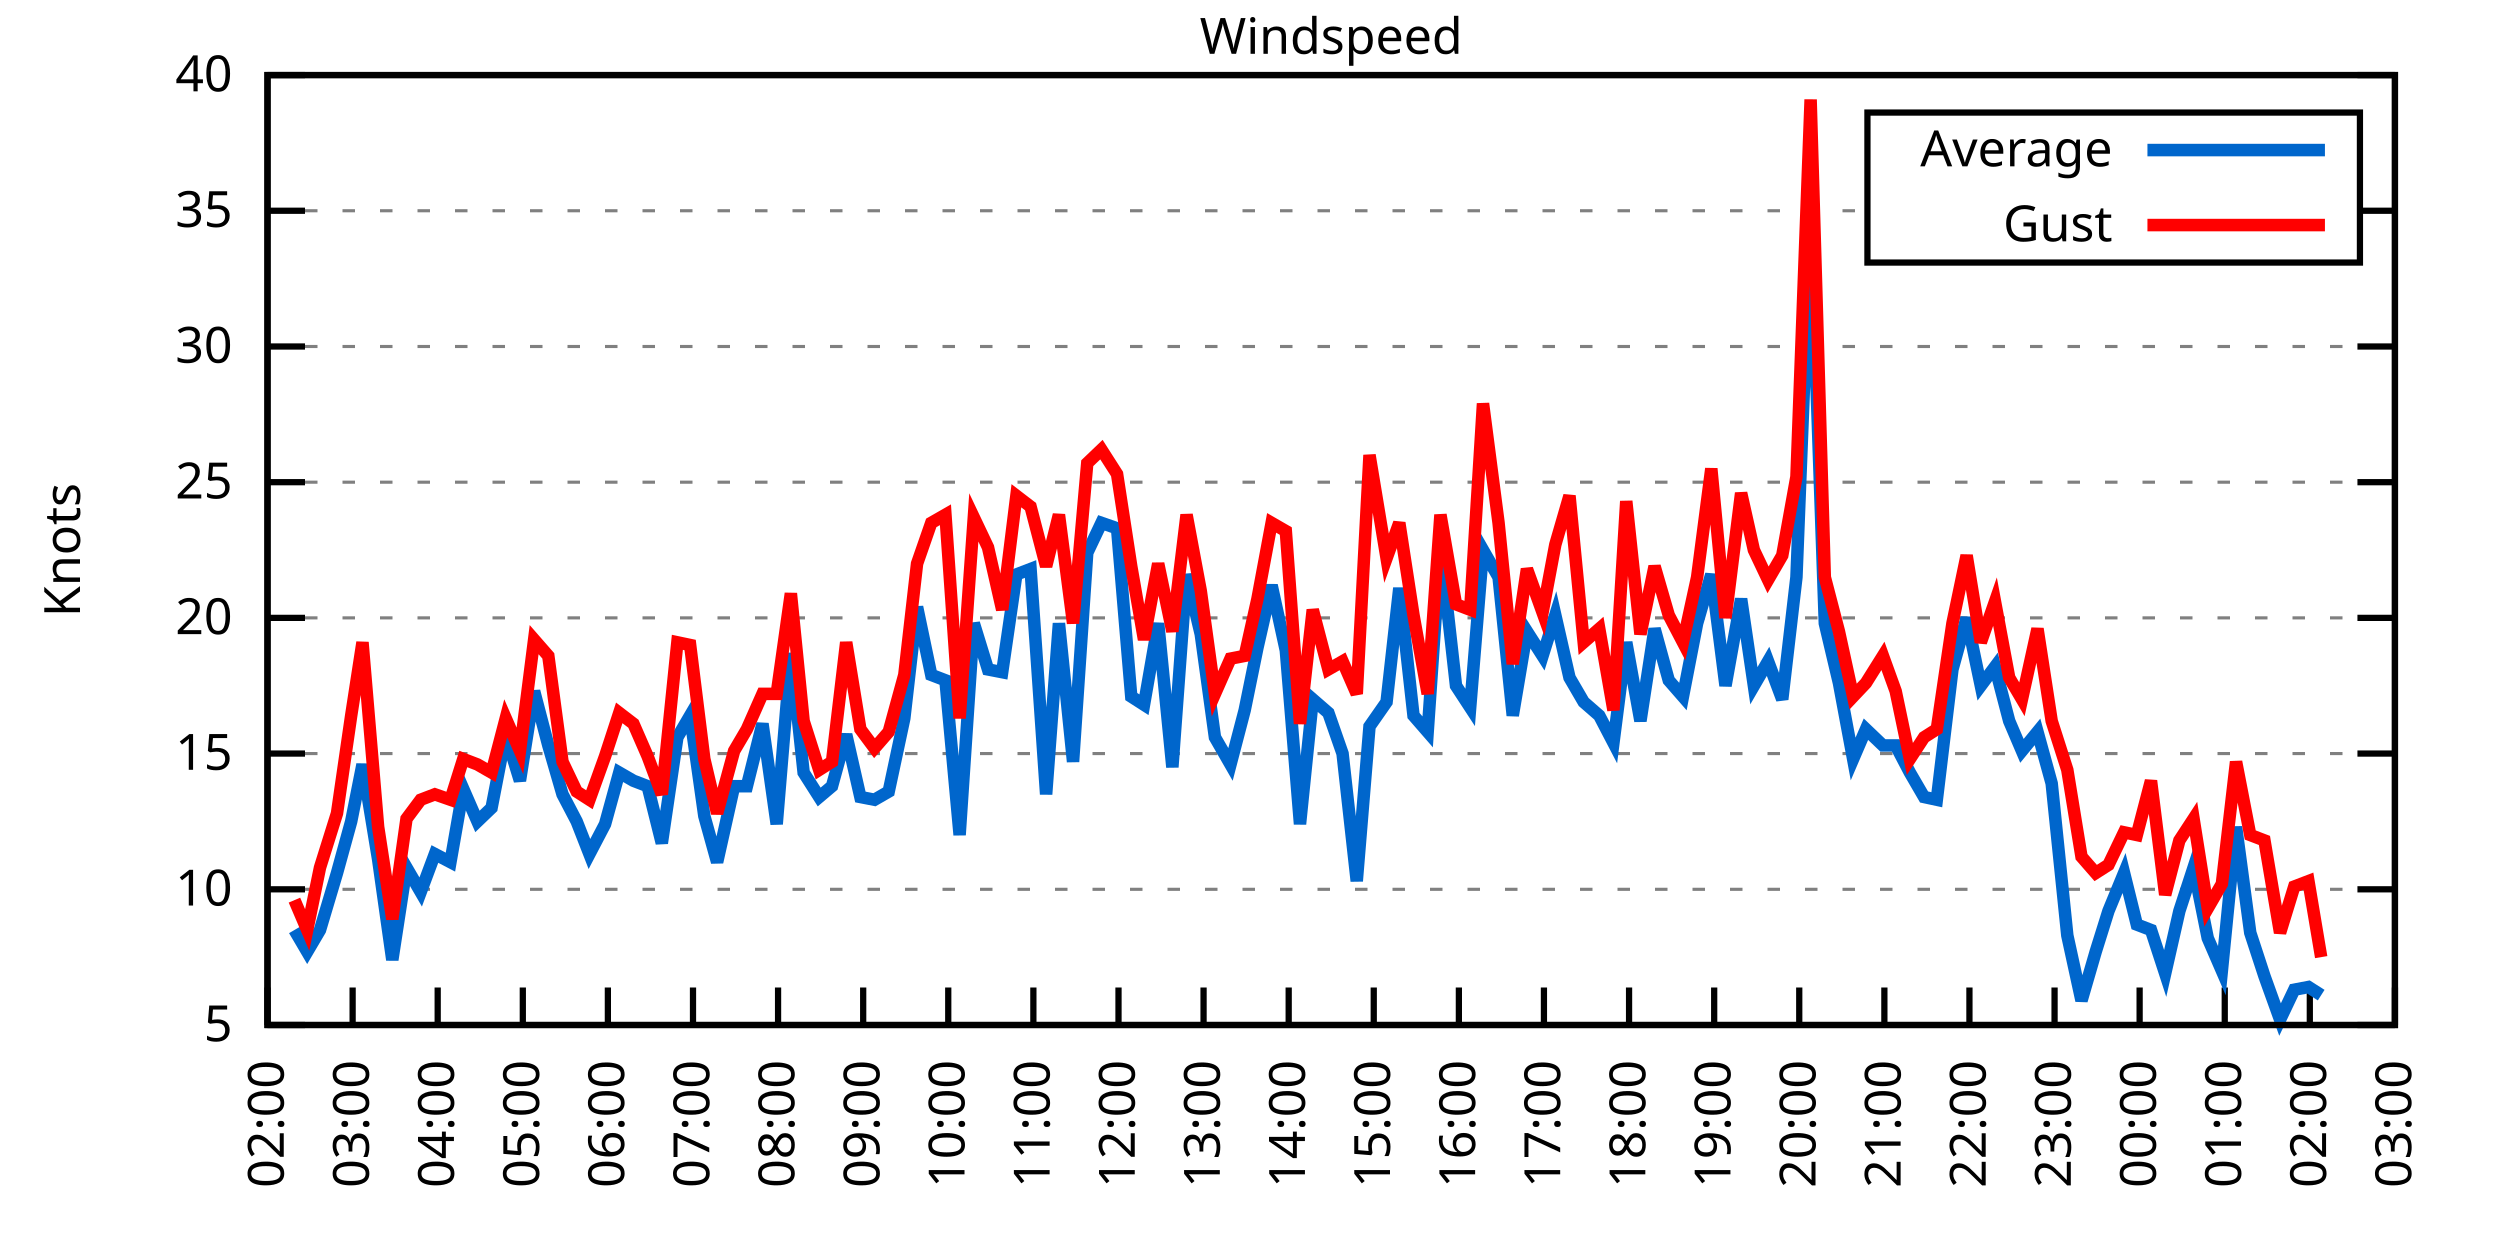
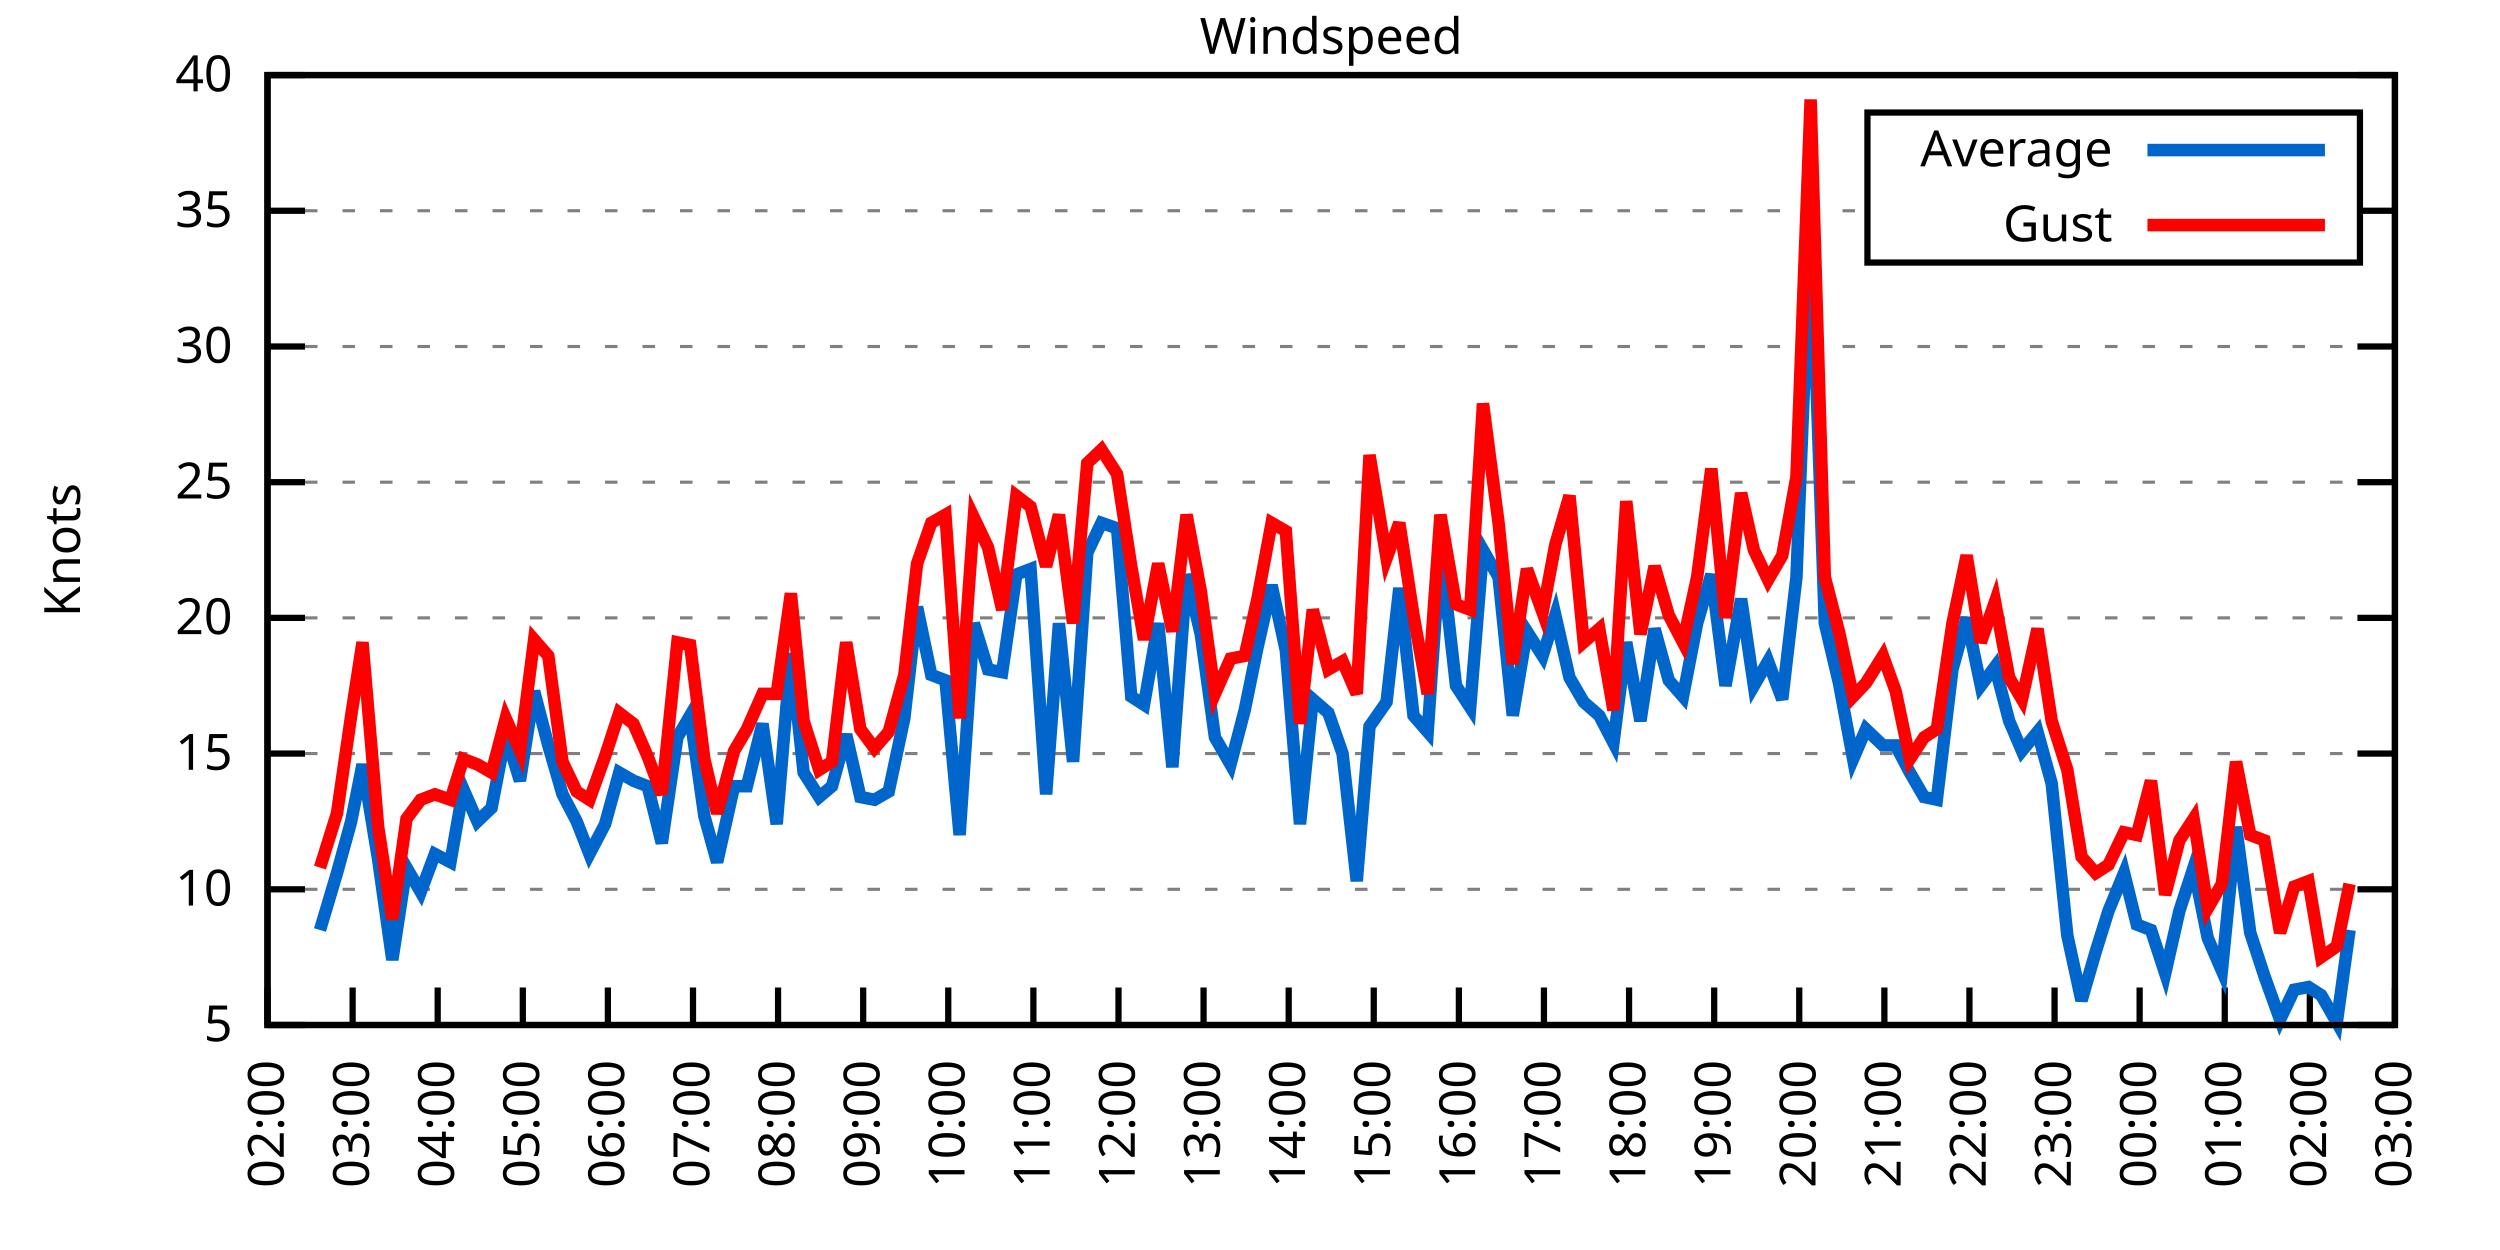
<svg xmlns="http://www.w3.org/2000/svg" xmlns:xlink="http://www.w3.org/1999/xlink" width="400" height="200" viewBox="0 0 400 200">
  <g id="gnuplot_canvas">
    <rect x="0" y="0" width="400" height="200" fill="none" />
    <defs>
      <circle id="gpDot" r="0.5" stroke-width="0.5" stroke="currentColor" />
      <path id="gpPt0" stroke-width="0.333" stroke="currentColor" d="M-1,0 h2 M0,-1 v2" />
      <path id="gpPt1" stroke-width="0.333" stroke="currentColor" d="M-1,-1 L1,1 M1,-1 L-1,1" />
      <path id="gpPt2" stroke-width="0.333" stroke="currentColor" d="M-1,0 L1,0 M0,-1 L0,1 M-1,-1 L1,1 M-1,1 L1,-1" />
      <rect id="gpPt3" stroke-width="0.333" stroke="currentColor" x="-1" y="-1" width="2" height="2" />
      <rect id="gpPt4" stroke-width="0.333" stroke="currentColor" fill="currentColor" x="-1" y="-1" width="2" height="2" />
      <circle id="gpPt5" stroke-width="0.333" stroke="currentColor" cx="0" cy="0" r="1" />
      <use xlink:href="#gpPt5" id="gpPt6" fill="currentColor" stroke="none" />
      <path id="gpPt7" stroke-width="0.333" stroke="currentColor" d="M0,-1.33 L-1.33,0.67 L1.33,0.67 z" />
      <use xlink:href="#gpPt7" id="gpPt8" fill="currentColor" stroke="none" />
      <use xlink:href="#gpPt7" id="gpPt9" stroke="currentColor" transform="rotate(180)" />
      <use xlink:href="#gpPt9" id="gpPt10" fill="currentColor" stroke="none" />
      <use xlink:href="#gpPt3" id="gpPt11" stroke="currentColor" transform="rotate(45)" />
      <use xlink:href="#gpPt11" id="gpPt12" fill="currentColor" stroke="none" />
      <path id="gpPt13" stroke-width="0.333" stroke="currentColor" d="M0,1.330 L1.265,0.411 L0.782,-1.067 L-0.782,-1.076 L-1.265,0.411 z" />
      <use xlink:href="#gpPt13" id="gpPt14" fill="currentColor" stroke="none" />
      <filter id="textbox" filterUnits="objectBoundingBox" x="0" y="0" height="1" width="1">
        <feFlood flood-color="white" flood-opacity="1" result="bgnd" />
        <feComposite in="SourceGraphic" in2="bgnd" operator="atop" />
      </filter>
      <filter id="greybox" filterUnits="objectBoundingBox" x="0" y="0" height="1" width="1">
        <feFlood flood-color="lightgrey" flood-opacity="1" result="grey" />
        <feComposite in="SourceGraphic" in2="grey" operator="atop" />
      </filter>
    </defs>
    <g fill="none" color="white" stroke="currentColor" stroke-width="1.00" stroke-linecap="butt" stroke-linejoin="miter">
</g>
    <g fill="none" color="black" stroke="currentColor" stroke-width="1.00" stroke-linecap="butt" stroke-linejoin="miter">
      <g stroke="none" shape-rendering="crispEdges">
        <polygon fill="rgb(255, 255, 255)" points="42.80,164.00 383.18,164.00 383.18,12.02 42.80,12.02 " />
      </g>
    </g>
    <g fill="none" color="black" stroke="currentColor" stroke-width="1.00" stroke-linecap="butt" stroke-linejoin="miter">
</g>
    <g fill="none" color="black" stroke="black" stroke-width="0.50" stroke-linecap="butt" stroke-linejoin="miter">
</g>
    <g fill="none" color="gray" stroke="currentColor" stroke-width="0.50" stroke-linecap="butt" stroke-linejoin="miter">
      <path stroke="gray" stroke-dasharray="2,4" class="gridline" d="M42.80,164.00 L383.19,164.00  " />
    </g>
    <g fill="none" color="gray" stroke="gray" stroke-width="1.00" stroke-linecap="butt" stroke-linejoin="miter">
</g>
    <g fill="none" color="black" stroke="currentColor" stroke-width="1.00" stroke-linecap="butt" stroke-linejoin="miter">
      <path stroke="black" d="M42.80,164.00 L48.80,164.00 M383.19,164.00 L377.19,164.00  " />
      <g transform="translate(37.20,166.60)" stroke="none" fill="black" font-family="Sans" font-size="8.00" text-anchor="end">
        <text>
          <tspan font-family="Sans"> 5</tspan>
        </text>
      </g>
    </g>
    <g fill="none" color="black" stroke="currentColor" stroke-width="1.00" stroke-linecap="butt" stroke-linejoin="miter">
</g>
    <g fill="none" color="black" stroke="black" stroke-width="0.50" stroke-linecap="butt" stroke-linejoin="miter">
</g>
    <g fill="none" color="gray" stroke="currentColor" stroke-width="0.50" stroke-linecap="butt" stroke-linejoin="miter">
      <path stroke="gray" stroke-dasharray="2,4" class="gridline" d="M42.80,142.29 L383.19,142.29  " />
    </g>
    <g fill="none" color="gray" stroke="gray" stroke-width="1.00" stroke-linecap="butt" stroke-linejoin="miter">
</g>
    <g fill="none" color="black" stroke="currentColor" stroke-width="1.00" stroke-linecap="butt" stroke-linejoin="miter">
      <path stroke="black" d="M42.80,142.29 L48.80,142.29 M383.19,142.29 L377.19,142.29  " />
      <g transform="translate(37.20,144.89)" stroke="none" fill="black" font-family="Sans" font-size="8.00" text-anchor="end">
        <text>
          <tspan font-family="Sans"> 10</tspan>
        </text>
      </g>
    </g>
    <g fill="none" color="black" stroke="currentColor" stroke-width="1.00" stroke-linecap="butt" stroke-linejoin="miter">
</g>
    <g fill="none" color="black" stroke="black" stroke-width="0.50" stroke-linecap="butt" stroke-linejoin="miter">
</g>
    <g fill="none" color="gray" stroke="currentColor" stroke-width="0.50" stroke-linecap="butt" stroke-linejoin="miter">
      <path stroke="gray" stroke-dasharray="2,4" class="gridline" d="M42.80,120.57 L383.19,120.57  " />
    </g>
    <g fill="none" color="gray" stroke="gray" stroke-width="1.00" stroke-linecap="butt" stroke-linejoin="miter">
</g>
    <g fill="none" color="black" stroke="currentColor" stroke-width="1.00" stroke-linecap="butt" stroke-linejoin="miter">
      <path stroke="black" d="M42.80,120.57 L48.80,120.57 M383.19,120.57 L377.19,120.57  " />
      <g transform="translate(37.20,123.17)" stroke="none" fill="black" font-family="Sans" font-size="8.00" text-anchor="end">
        <text>
          <tspan font-family="Sans"> 15</tspan>
        </text>
      </g>
    </g>
    <g fill="none" color="black" stroke="currentColor" stroke-width="1.00" stroke-linecap="butt" stroke-linejoin="miter">
</g>
    <g fill="none" color="black" stroke="black" stroke-width="0.50" stroke-linecap="butt" stroke-linejoin="miter">
</g>
    <g fill="none" color="gray" stroke="currentColor" stroke-width="0.50" stroke-linecap="butt" stroke-linejoin="miter">
      <path stroke="gray" stroke-dasharray="2,4" class="gridline" d="M42.80,98.86 L383.19,98.86  " />
    </g>
    <g fill="none" color="gray" stroke="gray" stroke-width="1.00" stroke-linecap="butt" stroke-linejoin="miter">
</g>
    <g fill="none" color="black" stroke="currentColor" stroke-width="1.00" stroke-linecap="butt" stroke-linejoin="miter">
      <path stroke="black" d="M42.80,98.86 L48.80,98.86 M383.19,98.86 L377.19,98.86  " />
      <g transform="translate(37.20,101.46)" stroke="none" fill="black" font-family="Sans" font-size="8.00" text-anchor="end">
        <text>
          <tspan font-family="Sans"> 20</tspan>
        </text>
      </g>
    </g>
    <g fill="none" color="black" stroke="currentColor" stroke-width="1.00" stroke-linecap="butt" stroke-linejoin="miter">
</g>
    <g fill="none" color="black" stroke="black" stroke-width="0.50" stroke-linecap="butt" stroke-linejoin="miter">
</g>
    <g fill="none" color="gray" stroke="currentColor" stroke-width="0.50" stroke-linecap="butt" stroke-linejoin="miter">
      <path stroke="gray" stroke-dasharray="2,4" class="gridline" d="M42.80,77.15 L383.19,77.15  " />
    </g>
    <g fill="none" color="gray" stroke="gray" stroke-width="1.00" stroke-linecap="butt" stroke-linejoin="miter">
</g>
    <g fill="none" color="black" stroke="currentColor" stroke-width="1.00" stroke-linecap="butt" stroke-linejoin="miter">
      <path stroke="black" d="M42.80,77.15 L48.80,77.15 M383.19,77.15 L377.19,77.15  " />
      <g transform="translate(37.20,79.75)" stroke="none" fill="black" font-family="Sans" font-size="8.00" text-anchor="end">
        <text>
          <tspan font-family="Sans"> 25</tspan>
        </text>
      </g>
    </g>
    <g fill="none" color="black" stroke="currentColor" stroke-width="1.00" stroke-linecap="butt" stroke-linejoin="miter">
</g>
    <g fill="none" color="black" stroke="black" stroke-width="0.50" stroke-linecap="butt" stroke-linejoin="miter">
</g>
    <g fill="none" color="gray" stroke="currentColor" stroke-width="0.50" stroke-linecap="butt" stroke-linejoin="miter">
      <path stroke="gray" stroke-dasharray="2,4" class="gridline" d="M42.80,55.44 L383.19,55.44  " />
    </g>
    <g fill="none" color="gray" stroke="gray" stroke-width="1.00" stroke-linecap="butt" stroke-linejoin="miter">
</g>
    <g fill="none" color="black" stroke="currentColor" stroke-width="1.00" stroke-linecap="butt" stroke-linejoin="miter">
      <path stroke="black" d="M42.80,55.44 L48.80,55.44 M383.19,55.44 L377.19,55.44  " />
      <g transform="translate(37.20,58.04)" stroke="none" fill="black" font-family="Sans" font-size="8.00" text-anchor="end">
        <text>
          <tspan font-family="Sans"> 30</tspan>
        </text>
      </g>
    </g>
    <g fill="none" color="black" stroke="currentColor" stroke-width="1.00" stroke-linecap="butt" stroke-linejoin="miter">
</g>
    <g fill="none" color="black" stroke="black" stroke-width="0.50" stroke-linecap="butt" stroke-linejoin="miter">
</g>
    <g fill="none" color="gray" stroke="currentColor" stroke-width="0.50" stroke-linecap="butt" stroke-linejoin="miter">
      <path stroke="gray" stroke-dasharray="2,4" class="gridline" d="M42.80,33.72 L298.79,33.72 M377.59,33.72 L383.19,33.72  " />
    </g>
    <g fill="none" color="gray" stroke="gray" stroke-width="1.00" stroke-linecap="butt" stroke-linejoin="miter">
</g>
    <g fill="none" color="black" stroke="currentColor" stroke-width="1.00" stroke-linecap="butt" stroke-linejoin="miter">
      <path stroke="black" d="M42.80,33.72 L48.80,33.72 M383.19,33.72 L377.19,33.72  " />
      <g transform="translate(37.20,36.32)" stroke="none" fill="black" font-family="Sans" font-size="8.00" text-anchor="end">
        <text>
          <tspan font-family="Sans"> 35</tspan>
        </text>
      </g>
    </g>
    <g fill="none" color="black" stroke="currentColor" stroke-width="1.00" stroke-linecap="butt" stroke-linejoin="miter">
</g>
    <g fill="none" color="black" stroke="black" stroke-width="0.50" stroke-linecap="butt" stroke-linejoin="miter">
</g>
    <g fill="none" color="gray" stroke="currentColor" stroke-width="0.50" stroke-linecap="butt" stroke-linejoin="miter">
      <path stroke="gray" stroke-dasharray="2,4" class="gridline" d="M42.80,12.01 L383.19,12.01  " />
    </g>
    <g fill="none" color="gray" stroke="gray" stroke-width="1.00" stroke-linecap="butt" stroke-linejoin="miter">
</g>
    <g fill="none" color="black" stroke="currentColor" stroke-width="1.00" stroke-linecap="butt" stroke-linejoin="miter">
      <path stroke="black" d="M42.80,12.01 L48.80,12.01 M383.19,12.01 L377.19,12.01  " />
      <g transform="translate(37.20,14.61)" stroke="none" fill="black" font-family="Sans" font-size="8.00" text-anchor="end">
        <text>
          <tspan font-family="Sans"> 40</tspan>
        </text>
      </g>
    </g>
    <g fill="none" color="black" stroke="currentColor" stroke-width="1.00" stroke-linecap="butt" stroke-linejoin="miter">
      <path stroke="black" d="M42.80,164.00 L42.80,158.00  " />
      <g transform="translate(45.40,169.60) rotate(270.00)" stroke="none" fill="black" font-family="Sans" font-size="8.00" text-anchor="end">
        <text>
          <tspan font-family="Sans">02:00</tspan>
        </text>
      </g>
    </g>
    <g fill="none" color="black" stroke="currentColor" stroke-width="1.00" stroke-linecap="butt" stroke-linejoin="miter">
      <path stroke="black" d="M56.42,164.00 L56.42,158.00  " />
      <g transform="translate(59.02,169.60) rotate(270.00)" stroke="none" fill="black" font-family="Sans" font-size="8.00" text-anchor="end">
        <text>
          <tspan font-family="Sans">03:00</tspan>
        </text>
      </g>
    </g>
    <g fill="none" color="black" stroke="currentColor" stroke-width="1.00" stroke-linecap="butt" stroke-linejoin="miter">
      <path stroke="black" d="M70.03,164.00 L70.03,158.00  " />
      <g transform="translate(72.63,169.60) rotate(270.00)" stroke="none" fill="black" font-family="Sans" font-size="8.00" text-anchor="end">
        <text>
          <tspan font-family="Sans">04:00</tspan>
        </text>
      </g>
    </g>
    <g fill="none" color="black" stroke="currentColor" stroke-width="1.00" stroke-linecap="butt" stroke-linejoin="miter">
      <path stroke="black" d="M83.65,164.00 L83.65,158.00  " />
      <g transform="translate(86.25,169.60) rotate(270.00)" stroke="none" fill="black" font-family="Sans" font-size="8.00" text-anchor="end">
        <text>
          <tspan font-family="Sans">05:00</tspan>
        </text>
      </g>
    </g>
    <g fill="none" color="black" stroke="currentColor" stroke-width="1.00" stroke-linecap="butt" stroke-linejoin="miter">
      <path stroke="black" d="M97.26,164.00 L97.26,158.00  " />
      <g transform="translate(99.86,169.60) rotate(270.00)" stroke="none" fill="black" font-family="Sans" font-size="8.00" text-anchor="end">
        <text>
          <tspan font-family="Sans">06:00</tspan>
        </text>
      </g>
    </g>
    <g fill="none" color="black" stroke="currentColor" stroke-width="1.00" stroke-linecap="butt" stroke-linejoin="miter">
      <path stroke="black" d="M110.88,164.00 L110.88,158.00  " />
      <g transform="translate(113.48,169.60) rotate(270.00)" stroke="none" fill="black" font-family="Sans" font-size="8.00" text-anchor="end">
        <text>
          <tspan font-family="Sans">07:00</tspan>
        </text>
      </g>
    </g>
    <g fill="none" color="black" stroke="currentColor" stroke-width="1.00" stroke-linecap="butt" stroke-linejoin="miter">
      <path stroke="black" d="M124.49,164.00 L124.49,158.00  " />
      <g transform="translate(127.09,169.60) rotate(270.00)" stroke="none" fill="black" font-family="Sans" font-size="8.00" text-anchor="end">
        <text>
          <tspan font-family="Sans">08:00</tspan>
        </text>
      </g>
    </g>
    <g fill="none" color="black" stroke="currentColor" stroke-width="1.00" stroke-linecap="butt" stroke-linejoin="miter">
      <path stroke="black" d="M138.11,164.00 L138.11,158.00  " />
      <g transform="translate(140.71,169.60) rotate(270.00)" stroke="none" fill="black" font-family="Sans" font-size="8.00" text-anchor="end">
        <text>
          <tspan font-family="Sans">09:00</tspan>
        </text>
      </g>
    </g>
    <g fill="none" color="black" stroke="currentColor" stroke-width="1.00" stroke-linecap="butt" stroke-linejoin="miter">
      <path stroke="black" d="M151.72,164.00 L151.72,158.00  " />
      <g transform="translate(154.32,169.60) rotate(270.00)" stroke="none" fill="black" font-family="Sans" font-size="8.00" text-anchor="end">
        <text>
          <tspan font-family="Sans">10:00</tspan>
        </text>
      </g>
    </g>
    <g fill="none" color="black" stroke="currentColor" stroke-width="1.00" stroke-linecap="butt" stroke-linejoin="miter">
      <path stroke="black" d="M165.34,164.00 L165.34,158.00  " />
      <g transform="translate(167.94,169.60) rotate(270.00)" stroke="none" fill="black" font-family="Sans" font-size="8.00" text-anchor="end">
        <text>
          <tspan font-family="Sans">11:00</tspan>
        </text>
      </g>
    </g>
    <g fill="none" color="black" stroke="currentColor" stroke-width="1.00" stroke-linecap="butt" stroke-linejoin="miter">
      <path stroke="black" d="M178.96,164.00 L178.96,158.00  " />
      <g transform="translate(181.56,169.60) rotate(270.00)" stroke="none" fill="black" font-family="Sans" font-size="8.00" text-anchor="end">
        <text>
          <tspan font-family="Sans">12:00</tspan>
        </text>
      </g>
    </g>
    <g fill="none" color="black" stroke="currentColor" stroke-width="1.00" stroke-linecap="butt" stroke-linejoin="miter">
      <path stroke="black" d="M192.57,164.00 L192.57,158.00  " />
      <g transform="translate(195.17,169.60) rotate(270.00)" stroke="none" fill="black" font-family="Sans" font-size="8.00" text-anchor="end">
        <text>
          <tspan font-family="Sans">13:00</tspan>
        </text>
      </g>
    </g>
    <g fill="none" color="black" stroke="currentColor" stroke-width="1.00" stroke-linecap="butt" stroke-linejoin="miter">
      <path stroke="black" d="M206.19,164.00 L206.19,158.00  " />
      <g transform="translate(208.79,169.60) rotate(270.00)" stroke="none" fill="black" font-family="Sans" font-size="8.00" text-anchor="end">
        <text>
          <tspan font-family="Sans">14:00</tspan>
        </text>
      </g>
    </g>
    <g fill="none" color="black" stroke="currentColor" stroke-width="1.00" stroke-linecap="butt" stroke-linejoin="miter">
      <path stroke="black" d="M219.80,164.00 L219.80,158.00  " />
      <g transform="translate(222.40,169.60) rotate(270.00)" stroke="none" fill="black" font-family="Sans" font-size="8.00" text-anchor="end">
        <text>
          <tspan font-family="Sans">15:00</tspan>
        </text>
      </g>
    </g>
    <g fill="none" color="black" stroke="currentColor" stroke-width="1.00" stroke-linecap="butt" stroke-linejoin="miter">
      <path stroke="black" d="M233.42,164.00 L233.42,158.00  " />
      <g transform="translate(236.02,169.60) rotate(270.00)" stroke="none" fill="black" font-family="Sans" font-size="8.00" text-anchor="end">
        <text>
          <tspan font-family="Sans">16:00</tspan>
        </text>
      </g>
    </g>
    <g fill="none" color="black" stroke="currentColor" stroke-width="1.00" stroke-linecap="butt" stroke-linejoin="miter">
      <path stroke="black" d="M247.03,164.00 L247.03,158.00  " />
      <g transform="translate(249.63,169.60) rotate(270.00)" stroke="none" fill="black" font-family="Sans" font-size="8.00" text-anchor="end">
        <text>
          <tspan font-family="Sans">17:00</tspan>
        </text>
      </g>
    </g>
    <g fill="none" color="black" stroke="currentColor" stroke-width="1.00" stroke-linecap="butt" stroke-linejoin="miter">
      <path stroke="black" d="M260.65,164.00 L260.65,158.00  " />
      <g transform="translate(263.25,169.60) rotate(270.00)" stroke="none" fill="black" font-family="Sans" font-size="8.00" text-anchor="end">
        <text>
          <tspan font-family="Sans">18:00</tspan>
        </text>
      </g>
    </g>
    <g fill="none" color="black" stroke="currentColor" stroke-width="1.00" stroke-linecap="butt" stroke-linejoin="miter">
      <path stroke="black" d="M274.27,164.00 L274.27,158.00  " />
      <g transform="translate(276.87,169.60) rotate(270.00)" stroke="none" fill="black" font-family="Sans" font-size="8.00" text-anchor="end">
        <text>
          <tspan font-family="Sans">19:00</tspan>
        </text>
      </g>
    </g>
    <g fill="none" color="black" stroke="currentColor" stroke-width="1.00" stroke-linecap="butt" stroke-linejoin="miter">
      <path stroke="black" d="M287.88,164.00 L287.88,158.00  " />
      <g transform="translate(290.48,169.60) rotate(270.00)" stroke="none" fill="black" font-family="Sans" font-size="8.00" text-anchor="end">
        <text>
          <tspan font-family="Sans">20:00</tspan>
        </text>
      </g>
    </g>
    <g fill="none" color="black" stroke="currentColor" stroke-width="1.00" stroke-linecap="butt" stroke-linejoin="miter">
      <path stroke="black" d="M301.50,164.00 L301.50,158.00  " />
      <g transform="translate(304.10,169.60) rotate(270.00)" stroke="none" fill="black" font-family="Sans" font-size="8.00" text-anchor="end">
        <text>
          <tspan font-family="Sans">21:00</tspan>
        </text>
      </g>
    </g>
    <g fill="none" color="black" stroke="currentColor" stroke-width="1.00" stroke-linecap="butt" stroke-linejoin="miter">
      <path stroke="black" d="M315.11,164.00 L315.11,158.00  " />
      <g transform="translate(317.71,169.60) rotate(270.00)" stroke="none" fill="black" font-family="Sans" font-size="8.00" text-anchor="end">
        <text>
          <tspan font-family="Sans">22:00</tspan>
        </text>
      </g>
    </g>
    <g fill="none" color="black" stroke="currentColor" stroke-width="1.00" stroke-linecap="butt" stroke-linejoin="miter">
      <path stroke="black" d="M328.73,164.00 L328.73,158.00  " />
      <g transform="translate(331.33,169.60) rotate(270.00)" stroke="none" fill="black" font-family="Sans" font-size="8.00" text-anchor="end">
        <text>
          <tspan font-family="Sans">23:00</tspan>
        </text>
      </g>
    </g>
    <g fill="none" color="black" stroke="currentColor" stroke-width="1.00" stroke-linecap="butt" stroke-linejoin="miter">
      <path stroke="black" d="M342.34,164.00 L342.34,158.00  " />
      <g transform="translate(344.94,169.60) rotate(270.00)" stroke="none" fill="black" font-family="Sans" font-size="8.00" text-anchor="end">
        <text>
          <tspan font-family="Sans">00:00</tspan>
        </text>
      </g>
    </g>
    <g fill="none" color="black" stroke="currentColor" stroke-width="1.00" stroke-linecap="butt" stroke-linejoin="miter">
      <path stroke="black" d="M355.96,164.00 L355.96,158.00  " />
      <g transform="translate(358.56,169.60) rotate(270.00)" stroke="none" fill="black" font-family="Sans" font-size="8.00" text-anchor="end">
        <text>
          <tspan font-family="Sans">01:00</tspan>
        </text>
      </g>
    </g>
    <g fill="none" color="black" stroke="currentColor" stroke-width="1.00" stroke-linecap="butt" stroke-linejoin="miter">
      <path stroke="black" d="M369.57,164.00 L369.57,158.00  " />
      <g transform="translate(372.17,169.60) rotate(270.00)" stroke="none" fill="black" font-family="Sans" font-size="8.00" text-anchor="end">
        <text>
          <tspan font-family="Sans">02:00</tspan>
        </text>
      </g>
    </g>
    <g fill="none" color="black" stroke="currentColor" stroke-width="1.00" stroke-linecap="butt" stroke-linejoin="miter">
      <path stroke="black" d="M383.19,164.00 L383.19,158.00  " />
      <g transform="translate(385.79,169.60) rotate(270.00)" stroke="none" fill="black" font-family="Sans" font-size="8.00" text-anchor="end">
        <text>
          <tspan font-family="Sans">03:00</tspan>
        </text>
      </g>
    </g>
    <g fill="none" color="black" stroke="currentColor" stroke-width="1.00" stroke-linecap="butt" stroke-linejoin="miter">
</g>
    <g fill="none" color="black" stroke="currentColor" stroke-width="1.00" stroke-linecap="butt" stroke-linejoin="miter">
      <path stroke="black" d="M42.80,12.01 L42.80,164.00 L383.19,164.00 L383.19,12.01 L42.80,12.01 Z  " />
    </g>
    <g fill="none" color="black" stroke="currentColor" stroke-width="1.00" stroke-linecap="butt" stroke-linejoin="miter">
</g>
    <g fill="none" color="black" stroke="currentColor" stroke-width="1.00" stroke-linecap="butt" stroke-linejoin="miter">
      <path stroke="black" d="M298.79,42.01 L298.79,18.01 L377.59,18.01 L377.59,42.01 L298.79,42.01 Z  " />
    </g>
    <g id="Windspeed_plot_1">
      <g fill="none" color="white" stroke="black" stroke-width="2.00" stroke-linecap="butt" stroke-linejoin="miter">
</g>
      <g fill="none" color="black" stroke="currentColor" stroke-width="2.00" stroke-linecap="butt" stroke-linejoin="miter">
        <g transform="translate(337.99,26.61)" stroke="none" fill="black" font-family="Sans" font-size="8.00" text-anchor="end">
          <text>
            <tspan font-family="Sans">Average</tspan>
          </text>
        </g>
      </g>
      <g fill="none" color="black" stroke="currentColor" stroke-width="2.00" stroke-linecap="butt" stroke-linejoin="miter">
-         <path stroke="rgb(  0, 102, 204)" d="M343.59,24.01 L371.99,24.01 M47.11,148.80 L49.15,152.28 L51.20,148.80 L53.92,139.68 L56.19,131.43 L58.00,122.31   L60.50,137.51 L62.77,153.58 L65.04,138.81 L67.31,142.72 L69.58,136.64 L72.07,137.94 L74.12,126.22 L76.39,131.43   L78.65,129.26 L80.92,117.53 L83.19,124.92 L85.46,110.59 L87.73,119.27 L90.00,127.09 L92.27,131.43 L94.31,136.64   L96.81,131.86 L99.08,123.61 L101.35,124.92 L103.62,125.79 L105.89,134.90 L108.38,117.97 L110.42,114.49 L112.69,130.56   L114.74,137.94 L117.46,125.79 L119.50,125.79 L122.00,115.80 L124.27,131.86 L126.54,104.51 L128.58,123.61 L131.07,127.52   L133.12,125.79 L135.39,117.53 L137.66,127.52 L139.92,127.96 L142.19,126.65 L144.69,114.93 L146.73,97.12 L149.00,107.98   L151.27,108.85 L153.54,133.60 L155.81,99.73 L158.08,107.11 L160.35,107.55 L162.62,91.91 L164.89,91.04 L167.38,127.09   L169.43,99.73 L171.69,121.88 L173.96,88.44 L176.23,83.66 L178.73,84.53 L181.00,111.45 L183.04,112.76 L185.31,99.73   L187.58,122.75 L189.85,91.91 L192.12,101.47 L194.39,117.97 L196.88,122.31 L199.15,113.63 L201.19,103.64 L203.46,93.65   L205.73,104.07 L208.00,131.86 L210.04,111.89 L212.54,114.06 L214.81,120.57 L217.08,140.98 L219.12,116.23 L221.85,112.32   L223.89,94.08 L226.16,114.49 L228.43,117.10 L230.47,87.57 L232.96,109.72 L235.23,113.19 L237.28,88.00 L239.77,92.35   L242.04,114.49 L244.31,101.03 L246.81,104.94 L248.85,98.43 L251.12,108.42 L253.39,112.32 L255.88,114.49 L258.15,118.84   L260.20,102.77 L262.47,115.36 L264.73,100.60 L267.00,108.85 L269.27,111.45 L271.54,99.73 L273.81,91.91 L276.08,109.72   L278.58,95.82 L280.62,109.72 L282.89,105.81 L285.16,111.89 L287.43,92.35 L289.70,35.03 L291.97,99.73 L294.23,109.28   L296.50,121.44 L298.55,116.67 L301.27,119.27 L303.31,119.27 L305.58,123.61 L307.85,127.52 L309.89,127.96 L312.39,107.11   L314.66,98.86 L316.93,109.72 L319.20,106.68 L321.47,115.36 L323.51,120.14 L326.00,117.10 L328.27,125.35 L330.77,149.67   L333.04,160.09 L335.31,152.28 L337.35,145.76 L339.85,139.68 L341.89,147.93 L344.16,148.80 L346.43,155.75 L348.70,145.76   L350.97,138.81 L353.24,150.10 L355.50,155.31 L357.77,132.30 L360.04,149.24 L362.31,156.18 L364.81,163.13 L367.08,158.35   L369.35,157.92 L371.39,159.22  " />
+         <path stroke="rgb(  0, 102, 204)" d="M343.59,24.01 L371.99,24.01 M51.20,148.80 L53.92,139.68 L56.19,131.43 L58.00,122.31 L60.50,137.51 L62.77,153.58   L65.04,138.81 L67.31,142.72 L69.58,136.64 L72.07,137.94 L74.12,126.22 L76.39,131.43 L78.65,129.26 L80.92,117.53   L83.19,124.92 L85.46,110.59 L87.73,119.27 L90.00,127.09 L92.27,131.43 L94.31,136.64 L96.81,131.86 L99.08,123.61   L101.35,124.92 L103.62,125.79 L105.89,134.90 L108.38,117.97 L110.42,114.49 L112.69,130.56 L114.74,137.94 L117.46,125.79   L119.50,125.79 L122.00,115.80 L124.27,131.86 L126.54,104.51 L128.58,123.61 L131.07,127.52 L133.12,125.79 L135.39,117.53   L137.66,127.52 L139.92,127.96 L142.19,126.65 L144.69,114.93 L146.73,97.12 L149.00,107.98 L151.27,108.85 L153.54,133.60   L155.81,99.73 L158.08,107.11 L160.35,107.55 L162.62,91.91 L164.89,91.04 L167.38,127.09 L169.43,99.73 L171.69,121.88   L173.96,88.44 L176.23,83.66 L178.73,84.53 L181.00,111.45 L183.04,112.76 L185.31,99.73 L187.58,122.75 L189.85,91.91   L192.12,101.47 L194.39,117.97 L196.88,122.31 L199.15,113.63 L201.19,103.64 L203.46,93.65 L205.73,104.07 L208.00,131.86   L210.04,111.89 L212.54,114.06 L214.81,120.57 L217.08,140.98 L219.12,116.23 L221.85,112.32 L223.89,94.08 L226.16,114.49   L228.43,117.10 L230.47,87.57 L232.96,109.72 L235.23,113.19 L237.28,88.00 L239.77,92.35 L242.04,114.49 L244.31,101.03   L246.81,104.94 L248.85,98.43 L251.12,108.42 L253.39,112.32 L255.88,114.49 L258.15,118.84 L260.20,102.77 L262.47,115.36   L264.73,100.60 L267.00,108.85 L269.27,111.45 L271.54,99.73 L273.81,91.91 L276.08,109.72 L278.58,95.82 L280.62,109.72   L282.89,105.81 L285.16,111.89 L287.43,92.35 L289.70,35.03 L291.97,99.73 L294.23,109.28 L296.50,121.44 L298.55,116.67   L301.27,119.27 L303.31,119.27 L305.58,123.61 L307.85,127.52 L309.89,127.96 L312.39,107.11 L314.66,98.86 L316.93,109.72   L319.20,106.68 L321.47,115.36 L323.51,120.14 L326.00,117.10 L328.27,125.35 L330.77,149.67 L333.04,160.09 L335.31,152.28   L337.35,145.76 L339.85,139.68 L341.89,147.93 L344.16,148.80 L346.43,155.75 L348.70,145.76 L350.97,138.81 L353.24,150.10   L355.50,155.31 L357.77,132.30 L360.04,149.24 L362.31,156.18 L364.81,163.13 L367.08,158.35 L369.35,157.92 L371.39,159.22   L373.89,163.57 L375.93,148.80  " />
      </g>
    </g>
    <g id="Windspeed_plot_2">
      <g fill="none" color="black" stroke="currentColor" stroke-width="2.00" stroke-linecap="butt" stroke-linejoin="miter">
        <g transform="translate(337.99,38.61)" stroke="none" fill="black" font-family="Sans" font-size="8.00" text-anchor="end">
          <text>
            <tspan font-family="Sans">Gust</tspan>
          </text>
        </g>
      </g>
      <g fill="none" color="black" stroke="currentColor" stroke-width="2.00" stroke-linecap="butt" stroke-linejoin="miter">
-         <path stroke="rgb(255,   0,   0)" d="M343.59,36.01 L371.99,36.01 M47.11,144.02 L49.15,148.80 L51.20,138.81 L53.92,130.13 L56.19,114.49 L58.00,102.77   L60.50,132.30 L62.77,147.06 L65.04,131.00 L67.31,127.96 L69.58,127.09 L72.07,127.96 L74.12,121.44 L76.39,122.31   L78.65,123.61 L80.92,114.93 L83.19,120.14 L85.46,102.34 L87.73,104.94 L90.00,121.88 L92.27,126.65 L94.31,127.96   L96.81,121.01 L99.08,114.06 L101.35,115.80 L103.62,121.01 L105.89,127.09 L108.38,102.77 L110.42,103.20 L112.69,121.44   L114.74,130.13 L117.46,120.14 L119.50,116.67 L122.00,111.02 L124.27,111.02 L126.54,94.95 L128.58,115.36 L131.07,123.18   L133.12,121.88 L135.39,102.77 L137.66,116.67 L139.92,119.71 L142.19,117.10 L144.69,107.98 L146.73,90.18 L149.00,83.66   L151.27,82.36 L153.54,114.93 L155.81,82.79 L158.08,87.57 L160.35,97.56 L162.62,79.32 L164.89,81.06 L167.38,90.61   L169.43,82.36 L171.69,99.73 L173.96,74.11 L176.23,71.94 L178.73,75.85 L181.00,90.61 L183.04,102.34 L185.31,90.18   L187.58,101.03 L189.85,82.36 L192.12,94.52 L194.39,111.02 L196.88,105.38 L199.15,104.94 L201.19,95.82 L203.46,83.66   L205.73,84.97 L208.00,115.80 L210.04,97.56 L212.54,107.11 L214.81,105.81 L217.08,111.02 L219.12,72.81 L221.85,89.31   L223.89,83.66 L226.16,98.43 L228.43,111.02 L230.47,82.36 L232.96,96.69 L235.23,97.56 L237.28,64.56 L239.77,83.66   L242.04,106.24 L244.31,91.04 L246.81,97.99 L248.85,87.14 L251.12,79.32 L253.39,102.77 L255.88,100.60 L258.15,113.63   L260.20,80.19 L262.47,101.47 L264.73,90.61 L267.00,98.43 L269.27,102.77 L271.54,92.35 L273.81,74.98 L276.08,98.86   L278.58,78.89 L280.62,88.00 L282.89,92.78 L285.16,88.87 L287.43,76.28 L289.70,15.92 L291.97,92.35 L294.23,101.03   L296.50,111.45 L298.55,109.28 L301.27,104.94 L303.31,110.59 L305.58,121.44 L307.85,117.97 L309.89,116.67 L312.39,99.73   L314.66,88.87 L316.93,102.77 L319.20,96.26 L321.47,108.42 L323.51,111.89 L326.00,100.60 L328.27,115.36 L330.77,123.18   L333.04,137.08 L335.31,139.68 L337.35,138.38 L339.85,133.17 L341.89,133.60 L344.16,124.92 L346.43,143.16 L348.70,134.47   L350.97,131.00 L353.24,145.33 L355.50,141.42 L357.77,121.88 L360.04,133.60 L362.31,134.47 L364.81,149.24 L367.08,141.85   L369.35,140.98 L371.39,153.14  " />
+         <path stroke="rgb(255,   0,   0)" d="M343.59,36.01 L371.99,36.01 M51.20,138.81 L53.92,130.13 L56.19,114.49 L58.00,102.77 L60.50,132.30 L62.77,147.06   L65.04,131.00 L67.31,127.96 L69.58,127.09 L72.07,127.96 L74.12,121.44 L76.39,122.31 L78.65,123.61 L80.92,114.93   L83.19,120.14 L85.46,102.34 L87.73,104.94 L90.00,121.88 L92.27,126.65 L94.31,127.96 L96.81,121.01 L99.08,114.06   L101.35,115.80 L103.62,121.01 L105.89,127.09 L108.38,102.77 L110.42,103.20 L112.69,121.44 L114.74,130.13 L117.46,120.14   L119.50,116.67 L122.00,111.02 L124.27,111.02 L126.54,94.95 L128.58,115.36 L131.07,123.18 L133.12,121.88 L135.39,102.77   L137.66,116.67 L139.92,119.71 L142.19,117.10 L144.69,107.98 L146.73,90.18 L149.00,83.66 L151.27,82.36 L153.54,114.93   L155.81,82.79 L158.08,87.57 L160.35,97.56 L162.62,79.32 L164.89,81.06 L167.38,90.61 L169.43,82.36 L171.69,99.73   L173.96,74.11 L176.23,71.94 L178.73,75.85 L181.00,90.61 L183.04,102.34 L185.31,90.18 L187.58,101.03 L189.85,82.36   L192.12,94.52 L194.39,111.02 L196.88,105.38 L199.15,104.94 L201.19,95.82 L203.46,83.66 L205.73,84.97 L208.00,115.80   L210.04,97.56 L212.54,107.11 L214.81,105.81 L217.08,111.02 L219.12,72.81 L221.85,89.31 L223.89,83.66 L226.16,98.43   L228.43,111.02 L230.47,82.36 L232.96,96.69 L235.23,97.56 L237.28,64.56 L239.77,83.66 L242.04,106.24 L244.31,91.04   L246.81,97.99 L248.85,87.14 L251.12,79.32 L253.39,102.77 L255.88,100.60 L258.15,113.63 L260.20,80.19 L262.47,101.47   L264.73,90.61 L267.00,98.43 L269.27,102.77 L271.54,92.35 L273.81,74.98 L276.08,98.86 L278.58,78.89 L280.62,88.00   L282.89,92.78 L285.16,88.87 L287.43,76.28 L289.70,15.92 L291.97,92.35 L294.23,101.03 L296.50,111.45 L298.55,109.28   L301.27,104.94 L303.31,110.59 L305.58,121.44 L307.85,117.97 L309.89,116.67 L312.39,99.73 L314.66,88.87 L316.93,102.77   L319.20,96.26 L321.47,108.42 L323.51,111.89 L326.00,100.60 L328.27,115.36 L330.77,123.18 L333.04,137.08 L335.31,139.68   L337.35,138.38 L339.85,133.17 L341.89,133.60 L344.16,124.92 L346.43,143.16 L348.70,134.47 L350.97,131.00 L353.24,145.33   L355.50,141.42 L357.77,121.88 L360.04,133.60 L362.31,134.47 L364.81,149.24 L367.08,141.85 L369.35,140.98 L371.39,153.14   L373.89,151.41 L375.93,141.42  " />
      </g>
    </g>
    <g fill="none" color="black" stroke="currentColor" stroke-width="2.00" stroke-linecap="butt" stroke-linejoin="miter">
</g>
    <g fill="none" color="black" stroke="black" stroke-width="1.00" stroke-linecap="butt" stroke-linejoin="miter">
</g>
    <g fill="none" color="black" stroke="currentColor" stroke-width="1.00" stroke-linecap="butt" stroke-linejoin="miter">
      <path stroke="black" d="M42.80,12.01 L42.80,164.00 L383.19,164.00 L383.19,12.01 L42.80,12.01 Z  " />
      <g transform="translate(12.80,88.01) rotate(270.00)" stroke="none" fill="black" font-family="Sans" font-size="8.00" text-anchor="middle">
        <text>
          <tspan font-family="Sans">Knots</tspan>
        </text>
      </g>
    </g>
    <g fill="none" color="black" stroke="currentColor" stroke-width="1.00" stroke-linecap="butt" stroke-linejoin="miter">
</g>
    <g fill="none" color="black" stroke="currentColor" stroke-width="1.00" stroke-linecap="butt" stroke-linejoin="miter">
      <g transform="translate(212.99,8.61)" stroke="none" fill="black" font-family="Sans" font-size="8.00" text-anchor="middle">
        <text>
          <tspan font-family="Sans">Windspeed</tspan>
        </text>
      </g>
    </g>
    <g fill="none" color="black" stroke="currentColor" stroke-width="1.00" stroke-linecap="butt" stroke-linejoin="miter">
</g>
  </g>
</svg>
